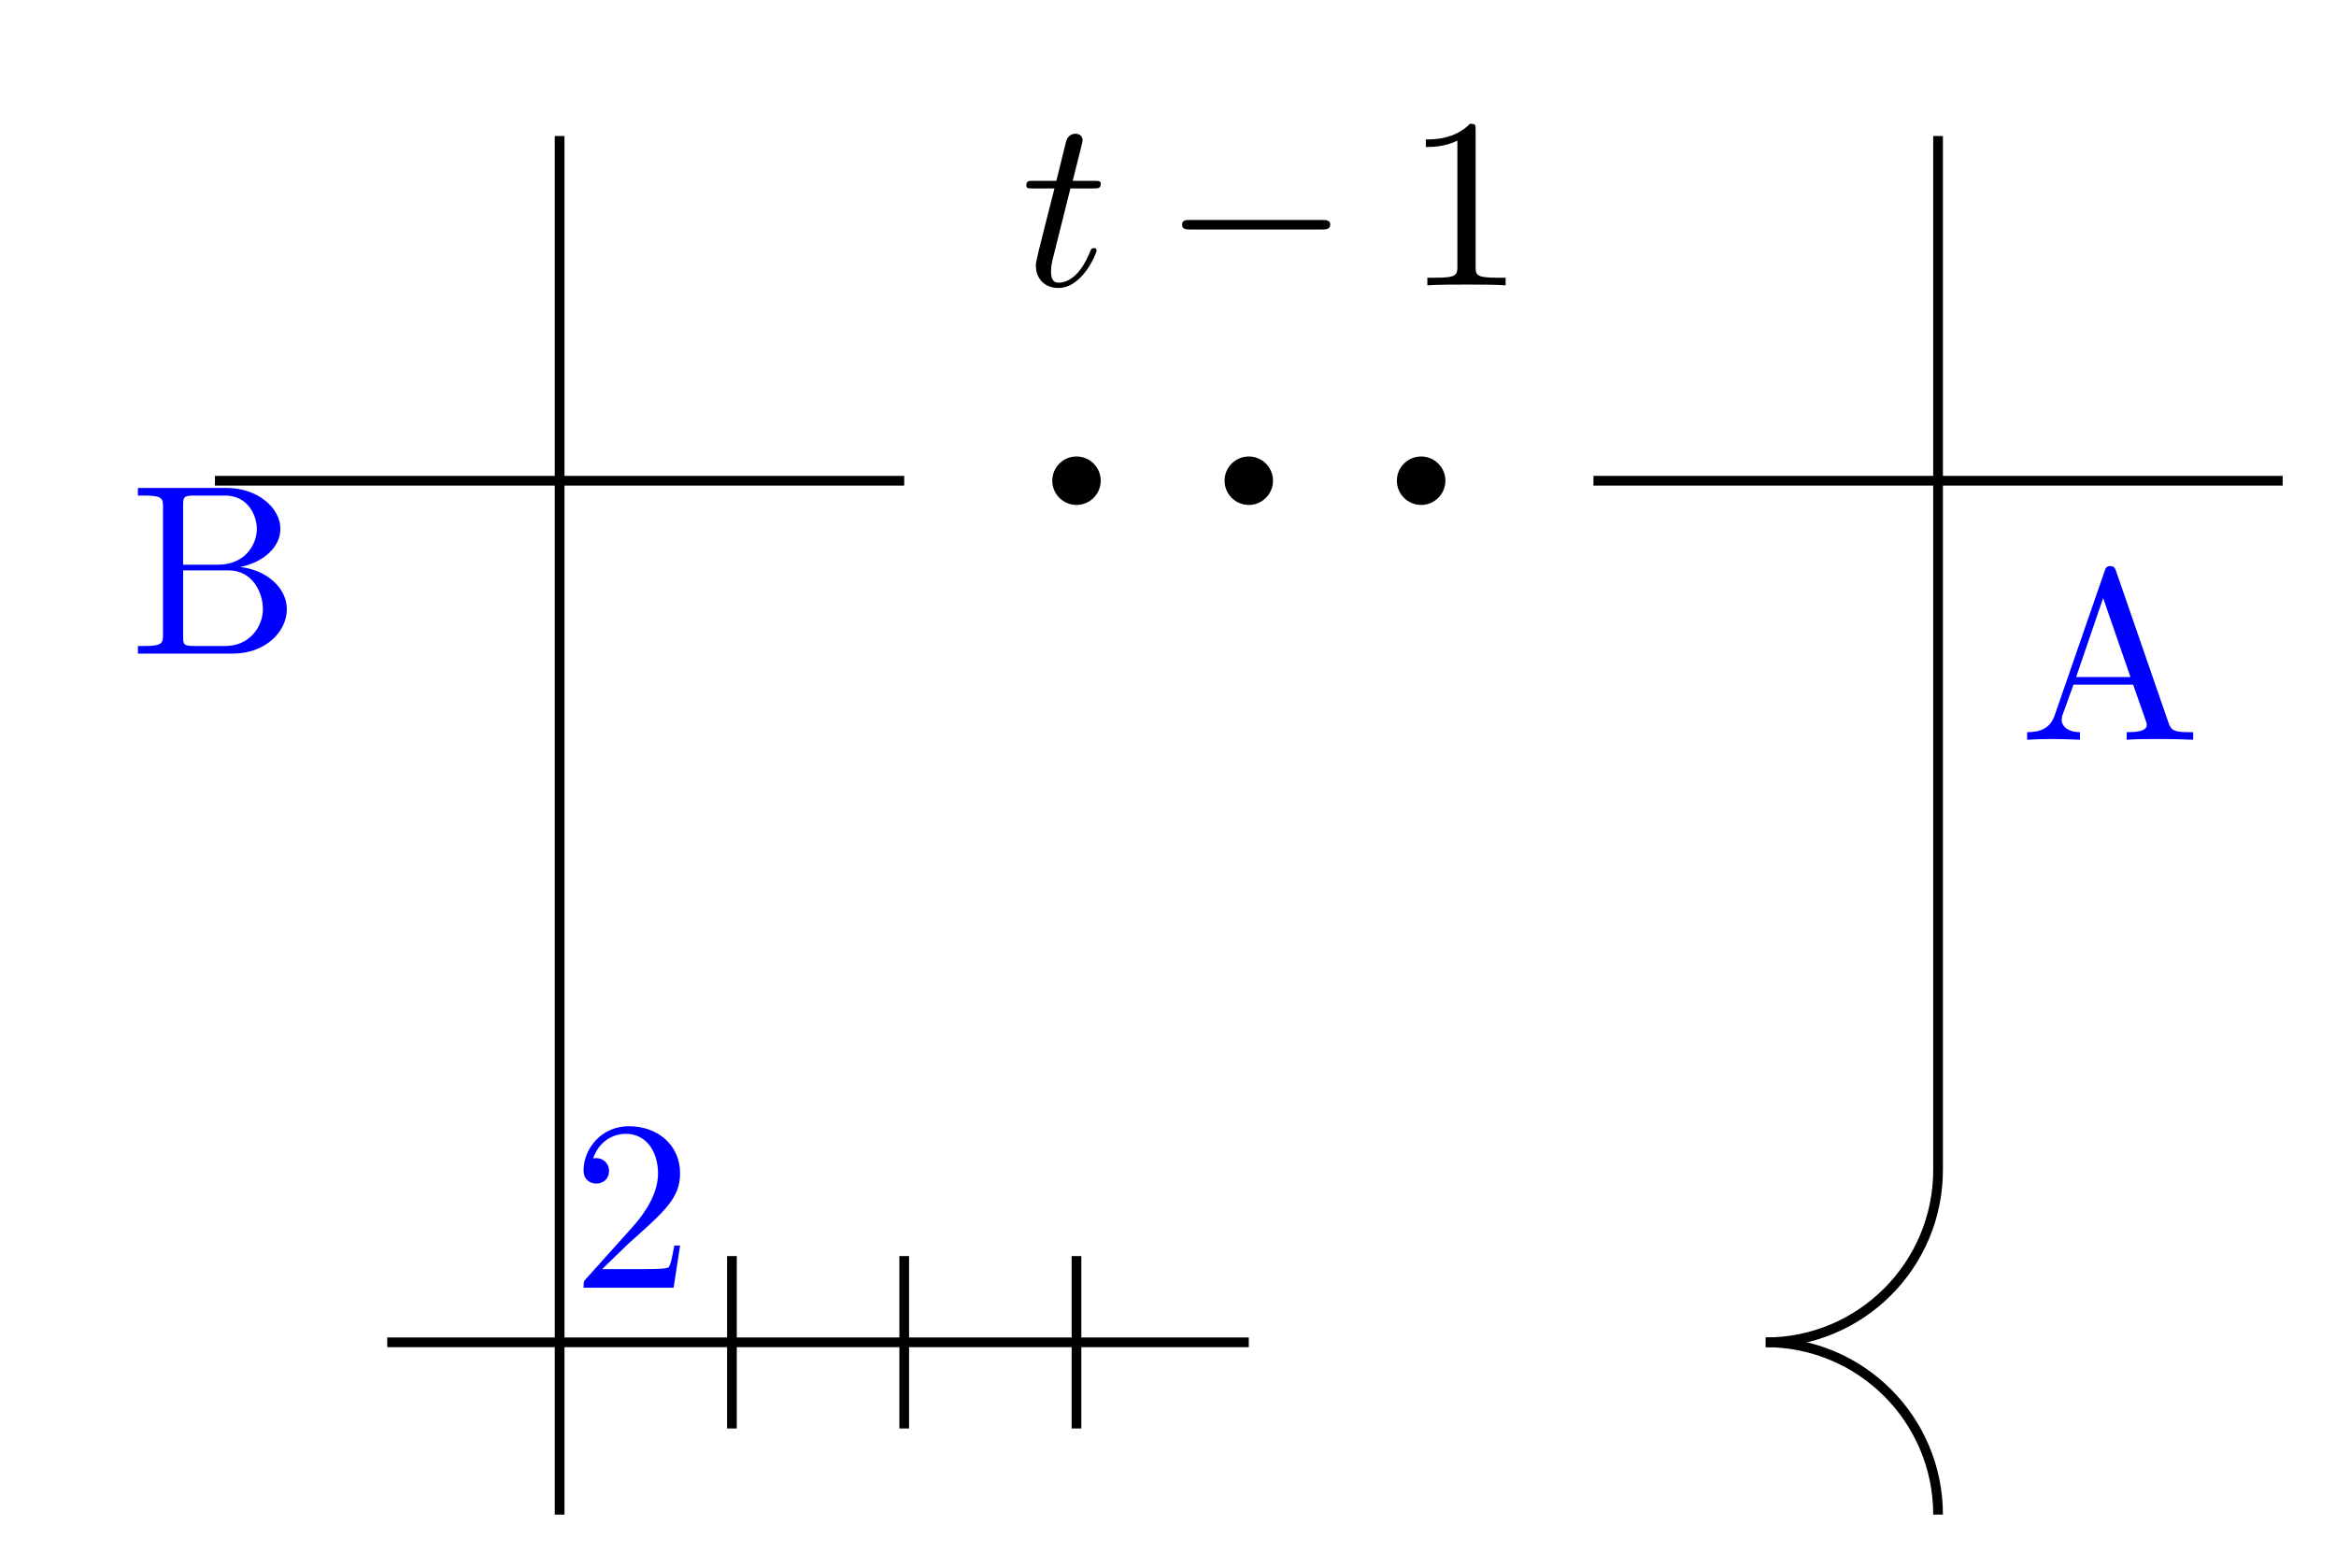
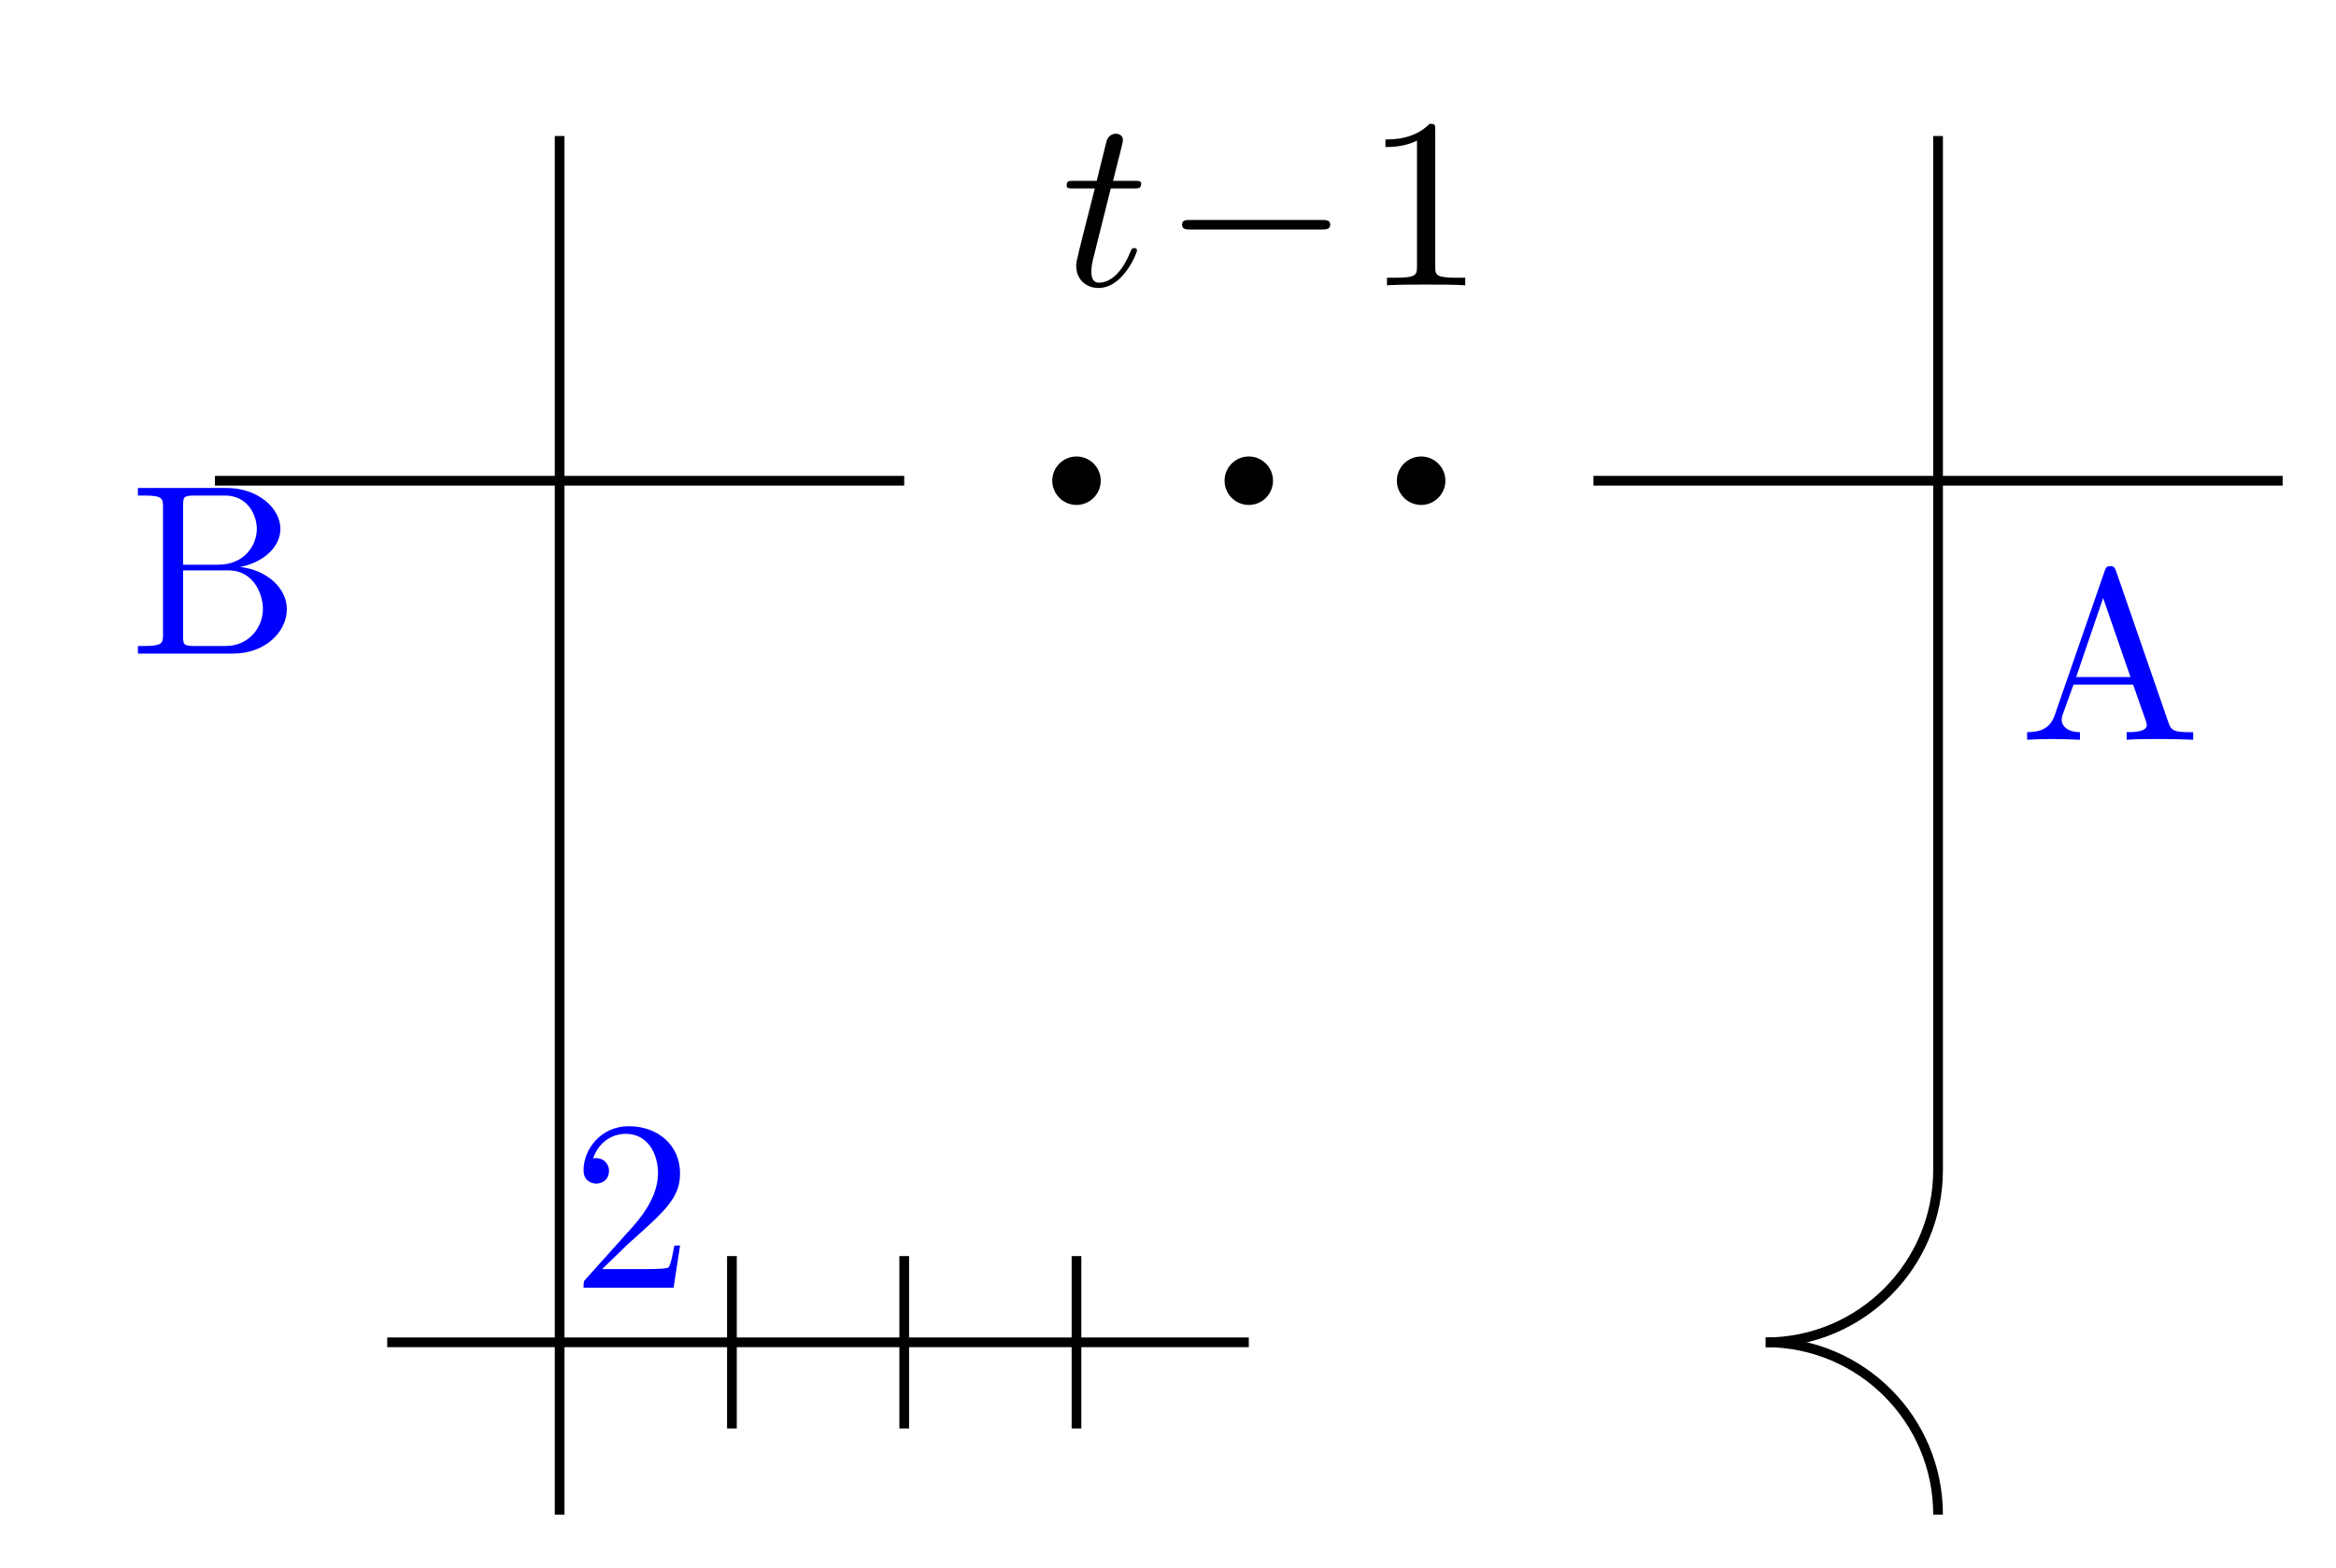
- <svg xmlns="http://www.w3.org/2000/svg" xmlns:xlink="http://www.w3.org/1999/xlink" width="96.073pt" height="64.48pt" viewBox="0 0 96.073 64.48" version="1.1" id="svg22">
-   <defs id="defs7">
-     <g id="g6">
+ <svg xmlns="http://www.w3.org/2000/svg" xmlns:xlink="http://www.w3.org/1999/xlink" width="96.073pt" height="64.48pt" viewBox="0 0 96.073 64.48" version="1.1" id="svg79">
+   <defs id="defs25">
+     <g id="g20">
      <g id="glyph-0-0">
-         <path d="M 2.047 -3.984 L 2.984 -3.984 C 3.188 -3.984 3.297 -3.984 3.297 -4.188 C 3.297 -4.297 3.188 -4.297 3.016 -4.297 L 2.141 -4.297 C 2.5 -5.719 2.547 -5.906 2.547 -5.969 C 2.547 -6.141 2.422 -6.234 2.25 -6.234 C 2.219 -6.234 1.938 -6.234 1.859 -5.875 L 1.469 -4.297 L 0.531 -4.297 C 0.328 -4.297 0.234 -4.297 0.234 -4.109 C 0.234 -3.984 0.312 -3.984 0.516 -3.984 L 1.391 -3.984 C 0.672 -1.156 0.625 -0.984 0.625 -0.812 C 0.625 -0.266 1 0.109 1.547 0.109 C 2.562 0.109 3.125 -1.344 3.125 -1.422 C 3.125 -1.531 3.047 -1.531 3.016 -1.531 C 2.922 -1.531 2.906 -1.5 2.859 -1.391 C 2.438 -0.344 1.906 -0.109 1.562 -0.109 C 1.359 -0.109 1.25 -0.234 1.25 -0.562 C 1.25 -0.812 1.281 -0.875 1.312 -1.047 Z M 2.047 -3.984 " id="path1" />
+         <path d="M 2.047 -3.984 L 2.984 -3.984 C 3.188 -3.984 3.297 -3.984 3.297 -4.188 C 3.297 -4.297 3.188 -4.297 3.016 -4.297 L 2.141 -4.297 C 2.5 -5.719 2.547 -5.906 2.547 -5.969 C 2.547 -6.141 2.422 -6.234 2.25 -6.234 C 2.219 -6.234 1.938 -6.234 1.859 -5.875 L 1.469 -4.297 L 0.531 -4.297 C 0.328 -4.297 0.234 -4.297 0.234 -4.109 C 0.234 -3.984 0.312 -3.984 0.516 -3.984 L 1.391 -3.984 C 0.672 -1.156 0.625 -0.984 0.625 -0.812 C 0.625 -0.266 1 0.109 1.547 0.109 C 2.562 0.109 3.125 -1.344 3.125 -1.422 C 3.125 -1.531 3.047 -1.531 3.016 -1.531 C 2.922 -1.531 2.906 -1.5 2.859 -1.391 C 2.438 -0.344 1.906 -0.109 1.562 -0.109 C 1.359 -0.109 1.25 -0.234 1.25 -0.562 C 1.25 -0.812 1.281 -0.875 1.312 -1.047 Z M 2.047 -3.984 " id="path2" />
      </g>
      <g id="glyph-1-0">
-         <path d="M 6.562 -2.297 C 6.734 -2.297 6.922 -2.297 6.922 -2.5 C 6.922 -2.688 6.734 -2.688 6.562 -2.688 L 1.172 -2.688 C 1 -2.688 0.828 -2.688 0.828 -2.5 C 0.828 -2.297 1 -2.297 1.172 -2.297 Z M 6.562 -2.297 " id="path2" />
+         <path d="M 6.562 -2.297 C 6.734 -2.297 6.922 -2.297 6.922 -2.5 C 6.922 -2.688 6.734 -2.688 6.562 -2.688 L 1.172 -2.688 C 1 -2.688 0.828 -2.688 0.828 -2.5 C 0.828 -2.297 1 -2.297 1.172 -2.297 Z M 6.562 -2.297 " id="path5" />
      </g>
      <g id="glyph-2-0">
-         <path d="M 2.938 -6.375 C 2.938 -6.625 2.938 -6.641 2.703 -6.641 C 2.078 -6 1.203 -6 0.891 -6 L 0.891 -5.688 C 1.094 -5.688 1.672 -5.688 2.188 -5.953 L 2.188 -0.781 C 2.188 -0.422 2.156 -0.312 1.266 -0.312 L 0.953 -0.312 L 0.953 0 C 1.297 -0.031 2.156 -0.031 2.562 -0.031 C 2.953 -0.031 3.828 -0.031 4.172 0 L 4.172 -0.312 L 3.859 -0.312 C 2.953 -0.312 2.938 -0.422 2.938 -0.781 Z M 2.938 -6.375 " id="path3" />
+         <path d="M 2.938 -6.375 C 2.938 -6.625 2.938 -6.641 2.703 -6.641 C 2.078 -6 1.203 -6 0.891 -6 L 0.891 -5.688 C 1.094 -5.688 1.672 -5.688 2.188 -5.953 L 2.188 -0.781 C 2.188 -0.422 2.156 -0.312 1.266 -0.312 L 0.953 -0.312 L 0.953 0 C 1.297 -0.031 2.156 -0.031 2.562 -0.031 C 2.953 -0.031 3.828 -0.031 4.172 0 L 4.172 -0.312 L 3.859 -0.312 C 2.953 -0.312 2.938 -0.422 2.938 -0.781 Z M 2.938 -6.375 " id="path8" />
      </g>
      <g id="glyph-2-1">
-         <path d="M 2.219 -3.656 L 2.219 -6.094 C 2.219 -6.438 2.234 -6.5 2.703 -6.5 L 3.938 -6.5 C 4.906 -6.5 5.25 -5.656 5.25 -5.125 C 5.25 -4.484 4.766 -3.656 3.656 -3.656 Z M 4.562 -3.562 C 5.531 -3.75 6.219 -4.391 6.219 -5.125 C 6.219 -5.984 5.297 -6.812 4 -6.812 L 0.359 -6.812 L 0.359 -6.5 L 0.594 -6.5 C 1.359 -6.5 1.391 -6.391 1.391 -6.031 L 1.391 -0.781 C 1.391 -0.422 1.359 -0.312 0.594 -0.312 L 0.359 -0.312 L 0.359 0 L 4.266 0 C 5.594 0 6.484 -0.891 6.484 -1.828 C 6.484 -2.688 5.672 -3.438 4.562 -3.562 Z M 3.953 -0.312 L 2.703 -0.312 C 2.234 -0.312 2.219 -0.375 2.219 -0.703 L 2.219 -3.422 L 4.094 -3.422 C 5.078 -3.422 5.5 -2.5 5.5 -1.828 C 5.5 -1.125 4.969 -0.312 3.953 -0.312 Z M 3.953 -0.312 " id="path4" />
+         <path d="M 2.219 -3.656 L 2.219 -6.094 C 2.219 -6.438 2.234 -6.5 2.703 -6.5 L 3.938 -6.5 C 4.906 -6.5 5.25 -5.656 5.25 -5.125 C 5.25 -4.484 4.766 -3.656 3.656 -3.656 Z M 4.562 -3.562 C 5.531 -3.75 6.219 -4.391 6.219 -5.125 C 6.219 -5.984 5.297 -6.812 4 -6.812 L 0.359 -6.812 L 0.359 -6.5 L 0.594 -6.5 C 1.359 -6.5 1.391 -6.391 1.391 -6.031 L 1.391 -0.781 C 1.391 -0.422 1.359 -0.312 0.594 -0.312 L 0.359 -0.312 L 0.359 0 L 4.266 0 C 5.594 0 6.484 -0.891 6.484 -1.828 C 6.484 -2.688 5.672 -3.438 4.562 -3.562 Z M 3.953 -0.312 L 2.703 -0.312 C 2.234 -0.312 2.219 -0.375 2.219 -0.703 L 2.219 -3.422 L 4.094 -3.422 C 5.078 -3.422 5.5 -2.5 5.5 -1.828 C 5.5 -1.125 4.969 -0.312 3.953 -0.312 Z M 3.953 -0.312 " id="path11" />
      </g>
      <g id="glyph-2-2">
-         <path d="M 1.266 -0.766 L 2.328 -1.797 C 3.875 -3.172 4.469 -3.703 4.469 -4.703 C 4.469 -5.844 3.578 -6.641 2.359 -6.641 C 1.234 -6.641 0.5 -5.719 0.5 -4.828 C 0.5 -4.281 1 -4.281 1.031 -4.281 C 1.203 -4.281 1.547 -4.391 1.547 -4.812 C 1.547 -5.062 1.359 -5.328 1.016 -5.328 C 0.938 -5.328 0.922 -5.328 0.891 -5.312 C 1.109 -5.969 1.656 -6.328 2.234 -6.328 C 3.141 -6.328 3.562 -5.516 3.562 -4.703 C 3.562 -3.906 3.078 -3.125 2.516 -2.5 L 0.609 -0.375 C 0.5 -0.266 0.5 -0.234 0.5 0 L 4.203 0 L 4.469 -1.734 L 4.234 -1.734 C 4.172 -1.438 4.109 -1 4 -0.844 C 3.938 -0.766 3.281 -0.766 3.062 -0.766 Z M 1.266 -0.766 " id="path5" />
+         <path d="M 1.266 -0.766 L 2.328 -1.797 C 3.875 -3.172 4.469 -3.703 4.469 -4.703 C 4.469 -5.844 3.578 -6.641 2.359 -6.641 C 1.234 -6.641 0.5 -5.719 0.5 -4.828 C 0.5 -4.281 1 -4.281 1.031 -4.281 C 1.203 -4.281 1.547 -4.391 1.547 -4.812 C 1.547 -5.062 1.359 -5.328 1.016 -5.328 C 0.938 -5.328 0.922 -5.328 0.891 -5.312 C 1.109 -5.969 1.656 -6.328 2.234 -6.328 C 3.141 -6.328 3.562 -5.516 3.562 -4.703 C 3.562 -3.906 3.078 -3.125 2.516 -2.5 L 0.609 -0.375 C 0.5 -0.266 0.5 -0.234 0.5 0 L 4.203 0 L 4.469 -1.734 L 4.234 -1.734 C 4.172 -1.438 4.109 -1 4 -0.844 C 3.938 -0.766 3.281 -0.766 3.062 -0.766 Z M 1.266 -0.766 " id="path14" />
      </g>
      <g id="glyph-2-3">
-         <path d="M 3.969 -6.938 C 3.922 -7.062 3.891 -7.141 3.734 -7.141 C 3.578 -7.141 3.547 -7.078 3.5 -6.938 L 1.438 -0.984 C 1.25 -0.469 0.859 -0.312 0.312 -0.312 L 0.312 0 C 0.547 -0.016 0.984 -0.031 1.328 -0.031 C 1.641 -0.031 2.156 -0.016 2.484 0 L 2.484 -0.312 C 1.984 -0.312 1.734 -0.562 1.734 -0.812 C 1.734 -0.844 1.75 -0.953 1.75 -0.969 L 2.219 -2.266 L 4.672 -2.266 L 5.203 -0.75 C 5.219 -0.703 5.234 -0.641 5.234 -0.609 C 5.234 -0.312 4.672 -0.312 4.406 -0.312 L 4.406 0 C 4.766 -0.031 5.469 -0.031 5.844 -0.031 C 6.266 -0.031 6.734 -0.016 7.141 0 L 7.141 -0.312 L 6.969 -0.312 C 6.375 -0.312 6.234 -0.375 6.125 -0.703 Z M 3.438 -5.828 L 4.562 -2.578 L 2.328 -2.578 Z M 3.438 -5.828 " id="path6" />
+         <path d="M 3.969 -6.938 C 3.922 -7.062 3.891 -7.141 3.734 -7.141 C 3.578 -7.141 3.547 -7.078 3.5 -6.938 L 1.438 -0.984 C 1.25 -0.469 0.859 -0.312 0.312 -0.312 L 0.312 0 C 0.547 -0.016 0.984 -0.031 1.328 -0.031 C 1.641 -0.031 2.156 -0.016 2.484 0 L 2.484 -0.312 C 1.984 -0.312 1.734 -0.562 1.734 -0.812 C 1.734 -0.844 1.75 -0.953 1.75 -0.969 L 2.219 -2.266 L 4.672 -2.266 L 5.203 -0.75 C 5.219 -0.703 5.234 -0.641 5.234 -0.609 C 5.234 -0.312 4.672 -0.312 4.406 -0.312 L 4.406 0 C 4.766 -0.031 5.469 -0.031 5.844 -0.031 C 6.266 -0.031 6.734 -0.016 7.141 0 L 7.141 -0.312 L 6.969 -0.312 C 6.375 -0.312 6.234 -0.375 6.125 -0.703 Z M 3.438 -5.828 L 4.562 -2.578 L 2.328 -2.578 Z M 3.438 -5.828 " id="path17" />
      </g>
    </g>
    <clipPath id="clip-0">
-       <path clip-rule="nonzero" d="M 66 49 L 86 49 L 86 64.48 L 66 64.48 Z M 66 49 " id="path7" />
+       <path clip-rule="nonzero" d="M 66 49 L 86 49 L 86 64.48 L 66 64.48 Z M 66 49 " id="path22" />
    </clipPath>
  </defs>
-   <g fill="rgb(0%, 0%, 0%)" fill-opacity="1" id="g7">
-     <use xlink:href="#glyph-0-0" x="41.976" y="11.734" id="use7" />
+   <g fill="#000000" fill-opacity="1" id="g29">
+     <use xlink:href="#glyph-0-0" x="43.636" y="11.734" id="use27" />
  </g>
-   <g fill="rgb(0%, 0%, 0%)" fill-opacity="1" id="g8">
-     <use xlink:href="#glyph-1-0" x="47.787" y="11.734" id="use8" />
+   <g fill="#000000" fill-opacity="1" id="g33">
+     <use xlink:href="#glyph-1-0" x="47.787" y="11.734" id="use31" />
  </g>
-   <g fill="rgb(0%, 0%, 0%)" fill-opacity="1" id="g9">
-     <use xlink:href="#glyph-2-0" x="57.75" y="11.734" id="use9" />
+   <g fill="#000000" fill-opacity="1" id="g37">
+     <use xlink:href="#glyph-2-0" x="56.089" y="11.734" id="use35" />
  </g>
-   <path fill-rule="nonzero" fill="rgb(0%, 0%, 0%)" fill-opacity="1" d="M 45.27 19.77 C 45.27 19.219 44.824 18.773 44.273 18.773 C 43.723 18.773 43.277 19.219 43.277 19.77 C 43.277 20.316 43.723 20.766 44.273 20.766 C 44.824 20.766 45.27 20.316 45.27 19.77 Z M 45.27 19.77 " id="path9" />
-   <path fill-rule="nonzero" fill="rgb(0%, 0%, 0%)" fill-opacity="1" d="M 59.445 19.77 C 59.445 19.219 58.996 18.773 58.449 18.773 C 57.898 18.773 57.449 19.219 57.449 19.77 C 57.449 20.316 57.898 20.766 58.449 20.766 C 58.996 20.766 59.445 20.316 59.445 19.77 Z M 59.445 19.77 " id="path10" />
-   <path fill-rule="nonzero" fill="rgb(0%, 0%, 0%)" fill-opacity="1" d="M 52.355 19.77 C 52.355 19.219 51.91 18.773 51.359 18.773 C 50.809 18.773 50.363 19.219 50.363 19.77 C 50.363 20.316 50.809 20.766 51.359 20.766 C 51.91 20.766 52.355 20.316 52.355 19.77 Z M 52.355 19.77 " id="path11" />
-   <path fill="none" stroke-width="0.399" stroke-linecap="butt" stroke-linejoin="miter" stroke="rgb(0%, 0%, 0%)" stroke-opacity="1" stroke-miterlimit="10" d="M -56.694 42.518 L -28.346 42.518 " transform="matrix(1, 0, 0, -1, 65.534, 62.288)" id="path12" />
-   <path fill="none" stroke-width="0.399" stroke-linecap="butt" stroke-linejoin="miter" stroke="rgb(0%, 0%, 0%)" stroke-opacity="1" stroke-miterlimit="10" d="M -42.518 56.694 L -42.518 -0.001 " transform="matrix(1, 0, 0, -1, 65.534, 62.288)" id="path13" />
-   <g fill="rgb(0%, 0%, 100%)" fill-opacity="1" id="g13">
-     <use xlink:href="#glyph-2-1" x="5.313" y="26.879" id="use13" />
+   <path fill-rule="nonzero" fill="rgb(0%, 0%, 0%)" fill-opacity="1" d="M 45.27 19.77 C 45.27 19.219 44.824 18.773 44.273 18.773 C 43.723 18.773 43.277 19.219 43.277 19.77 C 43.277 20.316 43.723 20.766 44.273 20.766 C 44.824 20.766 45.27 20.316 45.27 19.77 Z M 45.27 19.77 " id="path39" />
+   <path fill-rule="nonzero" fill="rgb(0%, 0%, 0%)" fill-opacity="1" d="M 59.445 19.77 C 59.445 19.219 58.996 18.773 58.449 18.773 C 57.898 18.773 57.449 19.219 57.449 19.77 C 57.449 20.316 57.898 20.766 58.449 20.766 C 58.996 20.766 59.445 20.316 59.445 19.77 Z M 59.445 19.77 " id="path41" />
+   <path fill-rule="nonzero" fill="rgb(0%, 0%, 0%)" fill-opacity="1" d="M 52.355 19.77 C 52.355 19.219 51.91 18.773 51.359 18.773 C 50.809 18.773 50.363 19.219 50.363 19.77 C 50.363 20.316 50.809 20.766 51.359 20.766 C 51.91 20.766 52.355 20.316 52.355 19.77 Z M 52.355 19.77 " id="path43" />
+   <path fill="none" stroke-width="0.399" stroke-linecap="butt" stroke-linejoin="miter" stroke="rgb(0%, 0%, 0%)" stroke-opacity="1" stroke-miterlimit="10" d="M -56.694 42.518 L -28.346 42.518 " transform="matrix(1, 0, 0, -1, 65.534, 62.288)" id="path45" />
+   <path fill="none" stroke-width="0.399" stroke-linecap="butt" stroke-linejoin="miter" stroke="rgb(0%, 0%, 0%)" stroke-opacity="1" stroke-miterlimit="10" d="M -42.518 56.694 L -42.518 -0.001 " transform="matrix(1, 0, 0, -1, 65.534, 62.288)" id="path47" />
+   <g fill="#0000ff" fill-opacity="1" id="g51">
+     <use xlink:href="#glyph-2-1" x="5.313" y="26.879" id="use49" />
  </g>
-   <path fill="none" stroke-width="0.399" stroke-linecap="butt" stroke-linejoin="miter" stroke="rgb(0%, 0%, 0%)" stroke-opacity="1" stroke-miterlimit="10" d="M -49.608 7.085 L -14.175 7.085 " transform="matrix(1, 0, 0, -1, 65.534, 62.288)" id="path14" />
-   <path fill="none" stroke-width="0.399" stroke-linecap="butt" stroke-linejoin="miter" stroke="rgb(0%, 0%, 0%)" stroke-opacity="1" stroke-miterlimit="10" d="M -21.261 10.632 L -21.261 3.542 " transform="matrix(1, 0, 0, -1, 65.534, 62.288)" id="path15" />
-   <path fill="none" stroke-width="0.399" stroke-linecap="butt" stroke-linejoin="miter" stroke="rgb(0%, 0%, 0%)" stroke-opacity="1" stroke-miterlimit="10" d="M -28.346 10.632 L -28.346 3.542 " transform="matrix(1, 0, 0, -1, 65.534, 62.288)" id="path16" />
-   <path fill="none" stroke-width="0.399" stroke-linecap="butt" stroke-linejoin="miter" stroke="rgb(0%, 0%, 0%)" stroke-opacity="1" stroke-miterlimit="10" d="M -35.432 10.632 L -35.432 3.542 " transform="matrix(1, 0, 0, -1, 65.534, 62.288)" id="path17" />
-   <g fill="rgb(0%, 0%, 100%)" fill-opacity="1" id="g17">
-     <use xlink:href="#glyph-2-2" x="23.501" y="52.957" id="use17" />
+   <path fill="none" stroke-width="0.399" stroke-linecap="butt" stroke-linejoin="miter" stroke="rgb(0%, 0%, 0%)" stroke-opacity="1" stroke-miterlimit="10" d="M -49.608 7.085 L -14.175 7.085 " transform="matrix(1, 0, 0, -1, 65.534, 62.288)" id="path53" />
+   <path fill="none" stroke-width="0.399" stroke-linecap="butt" stroke-linejoin="miter" stroke="rgb(0%, 0%, 0%)" stroke-opacity="1" stroke-miterlimit="10" d="M -21.261 10.632 L -21.261 3.542 " transform="matrix(1, 0, 0, -1, 65.534, 62.288)" id="path55" />
+   <path fill="none" stroke-width="0.399" stroke-linecap="butt" stroke-linejoin="miter" stroke="rgb(0%, 0%, 0%)" stroke-opacity="1" stroke-miterlimit="10" d="M -28.346 10.632 L -28.346 3.542 " transform="matrix(1, 0, 0, -1, 65.534, 62.288)" id="path57" />
+   <path fill="none" stroke-width="0.399" stroke-linecap="butt" stroke-linejoin="miter" stroke="rgb(0%, 0%, 0%)" stroke-opacity="1" stroke-miterlimit="10" d="M -35.432 10.632 L -35.432 3.542 " transform="matrix(1, 0, 0, -1, 65.534, 62.288)" id="path59" />
+   <g fill="#0000ff" fill-opacity="1" id="g63">
+     <use xlink:href="#glyph-2-2" x="23.5" y="52.957" id="use61" />
  </g>
-   <path fill="none" stroke-width="0.399" stroke-linecap="butt" stroke-linejoin="miter" stroke="rgb(0%, 0%, 0%)" stroke-opacity="1" stroke-miterlimit="10" d="M 0.001 42.518 L 28.345 42.518 " transform="matrix(1, 0, 0, -1, 65.534, 62.288)" id="path18" />
-   <path fill="none" stroke-width="0.399" stroke-linecap="butt" stroke-linejoin="miter" stroke="rgb(0%, 0%, 0%)" stroke-opacity="1" stroke-miterlimit="10" d="M 14.173 56.694 L 14.173 14.175 " transform="matrix(1, 0, 0, -1, 65.534, 62.288)" id="path19" />
-   <path fill="none" stroke-width="0.399" stroke-linecap="butt" stroke-linejoin="miter" stroke="rgb(0%, 0%, 0%)" stroke-opacity="1" stroke-miterlimit="10" d="M 14.173 14.175 C 14.173 10.261 11.001 7.085 7.087 7.085 " transform="matrix(1, 0, 0, -1, 65.534, 62.288)" id="path20" />
-   <g clip-path="url(#clip-0)" id="g21">
-     <path fill="none" stroke-width="0.399" stroke-linecap="butt" stroke-linejoin="miter" stroke="rgb(0%, 0%, 0%)" stroke-opacity="1" stroke-miterlimit="10" d="M 7.087 7.085 C 11.001 7.085 14.173 3.913 14.173 -0.001 " transform="matrix(1, 0, 0, -1, 65.534, 62.288)" id="path21" />
+   <path fill="none" stroke-width="0.399" stroke-linecap="butt" stroke-linejoin="miter" stroke="rgb(0%, 0%, 0%)" stroke-opacity="1" stroke-miterlimit="10" d="M 0.001 42.518 L 28.345 42.518 " transform="matrix(1, 0, 0, -1, 65.534, 62.288)" id="path65" />
+   <path fill="none" stroke-width="0.399" stroke-linecap="butt" stroke-linejoin="miter" stroke="rgb(0%, 0%, 0%)" stroke-opacity="1" stroke-miterlimit="10" d="M 14.173 56.694 L 14.173 14.175 " transform="matrix(1, 0, 0, -1, 65.534, 62.288)" id="path67" />
+   <path fill="none" stroke-width="0.399" stroke-linecap="butt" stroke-linejoin="miter" stroke="rgb(0%, 0%, 0%)" stroke-opacity="1" stroke-miterlimit="10" d="M 14.173 14.175 C 14.173 10.261 11.001 7.085 7.087 7.085 " transform="matrix(1, 0, 0, -1, 65.534, 62.288)" id="path69" />
+   <g clip-path="url(#clip-0)" id="g73">
+     <path fill="none" stroke-width="0.399" stroke-linecap="butt" stroke-linejoin="miter" stroke="#000000" stroke-opacity="1" stroke-miterlimit="10" d="m 7.087,7.085 c 3.914,0 7.086,-3.172 7.086,-7.086" transform="matrix(1,0,0,-1,65.534,62.288)" id="path71" />
  </g>
-   <g fill="rgb(0%, 0%, 100%)" fill-opacity="1" id="g22">
-     <use xlink:href="#glyph-2-3" x="83.058" y="30.422" id="use21" />
+   <g fill="#0000ff" fill-opacity="1" id="g77">
+     <use xlink:href="#glyph-2-3" x="83.058" y="30.422" id="use75" />
  </g>
</svg>
